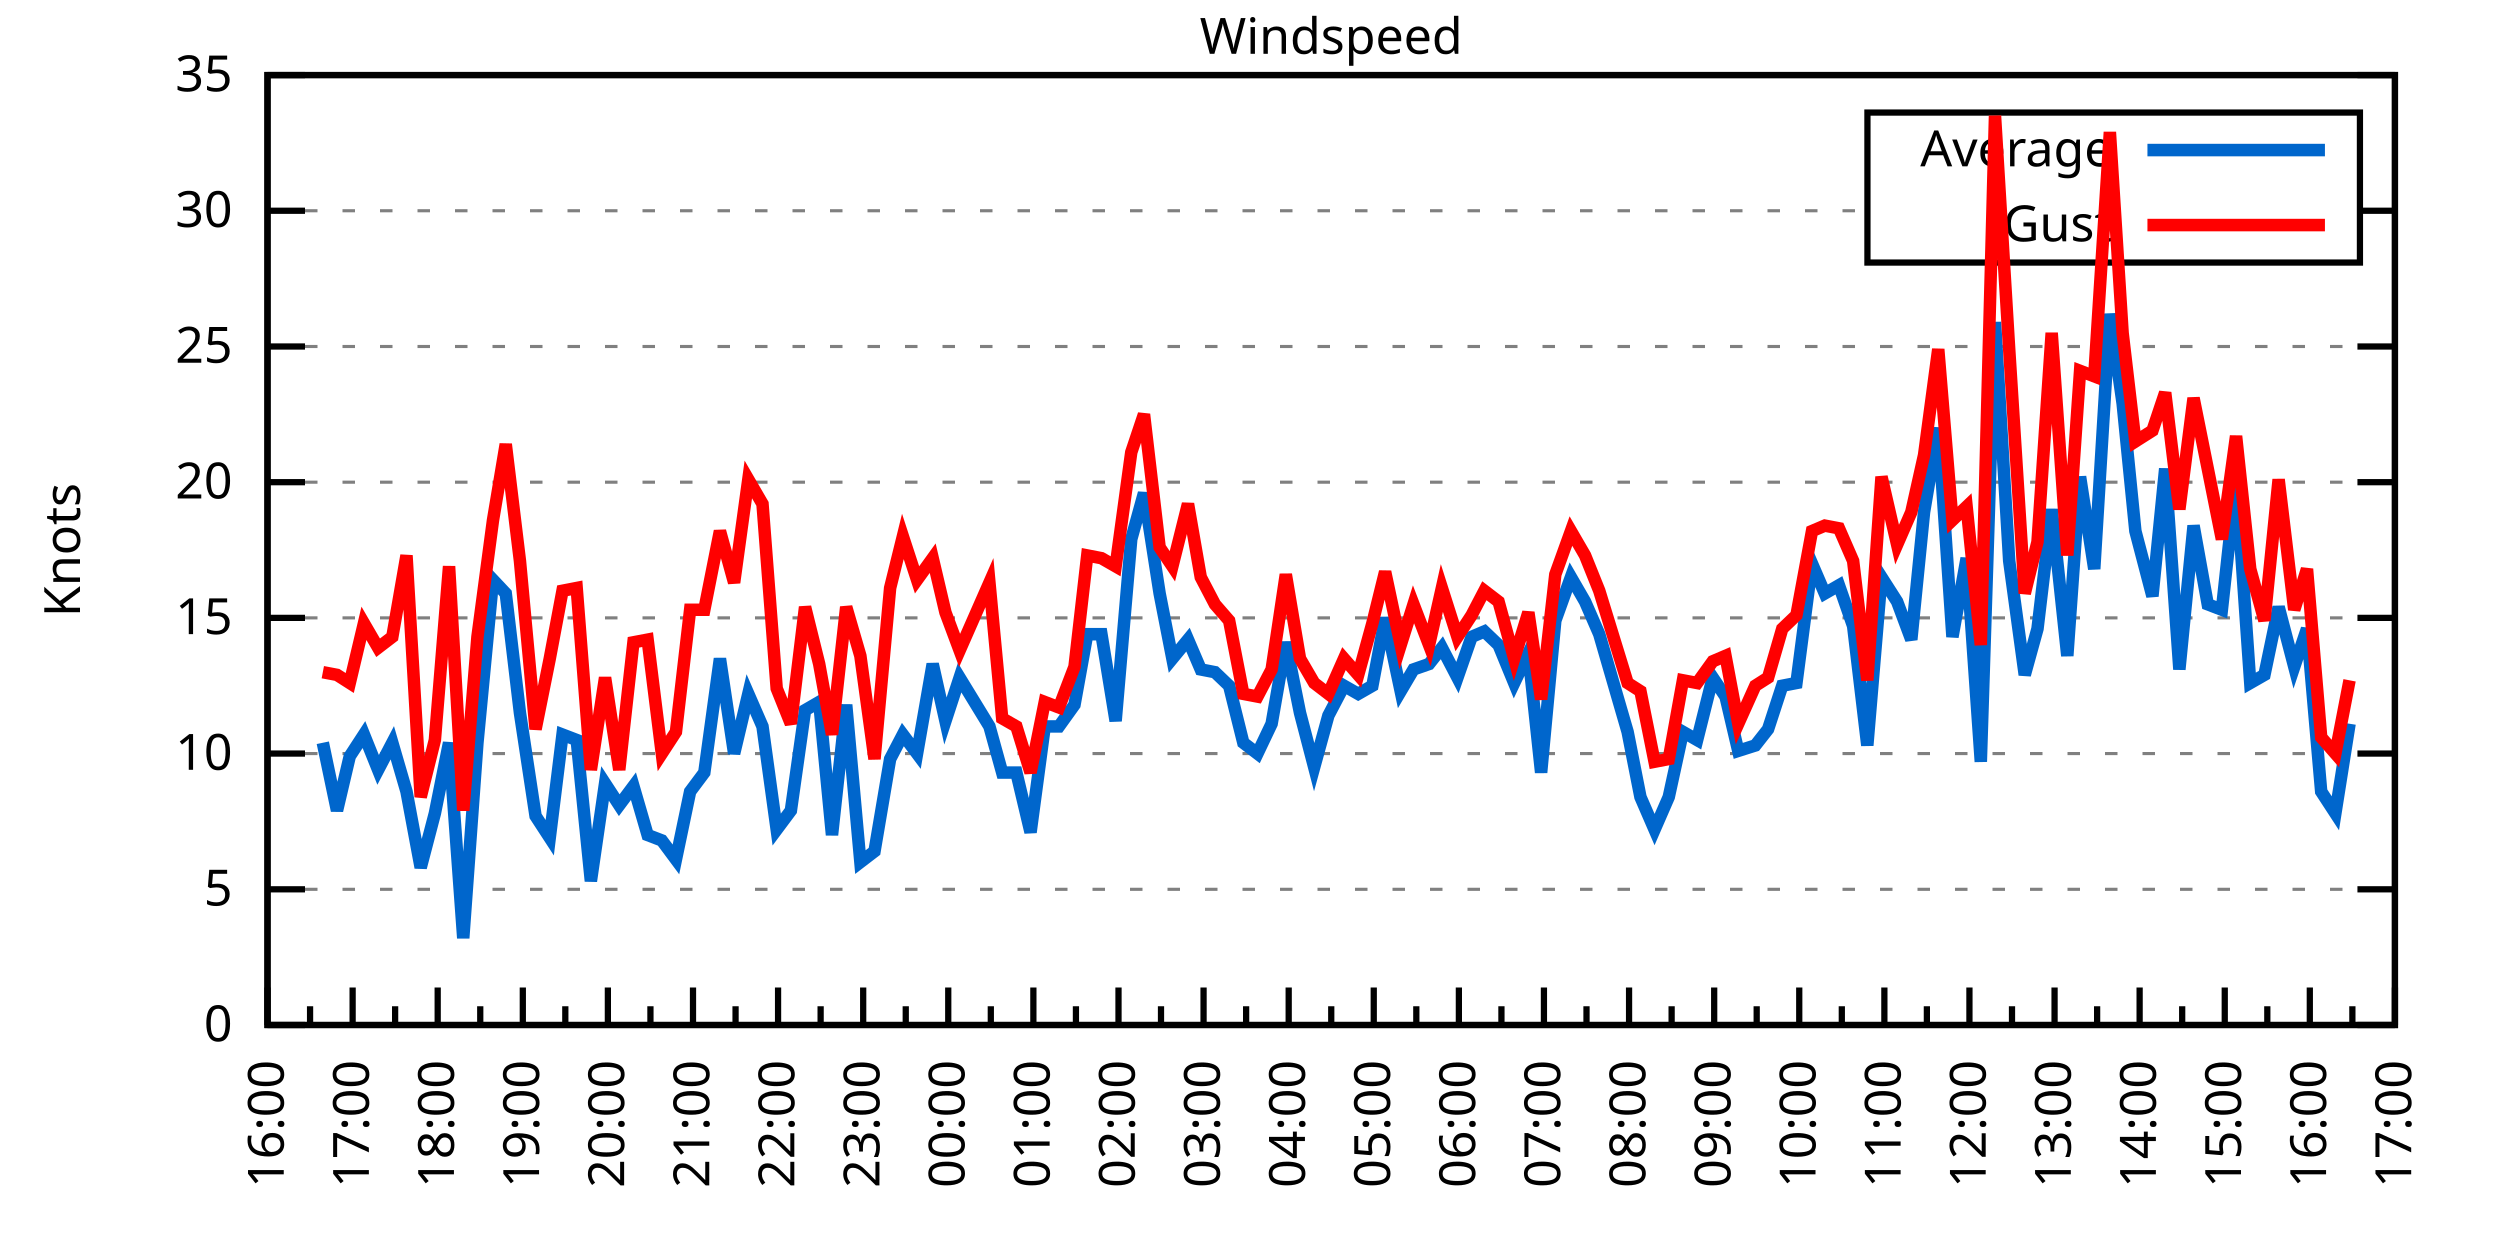
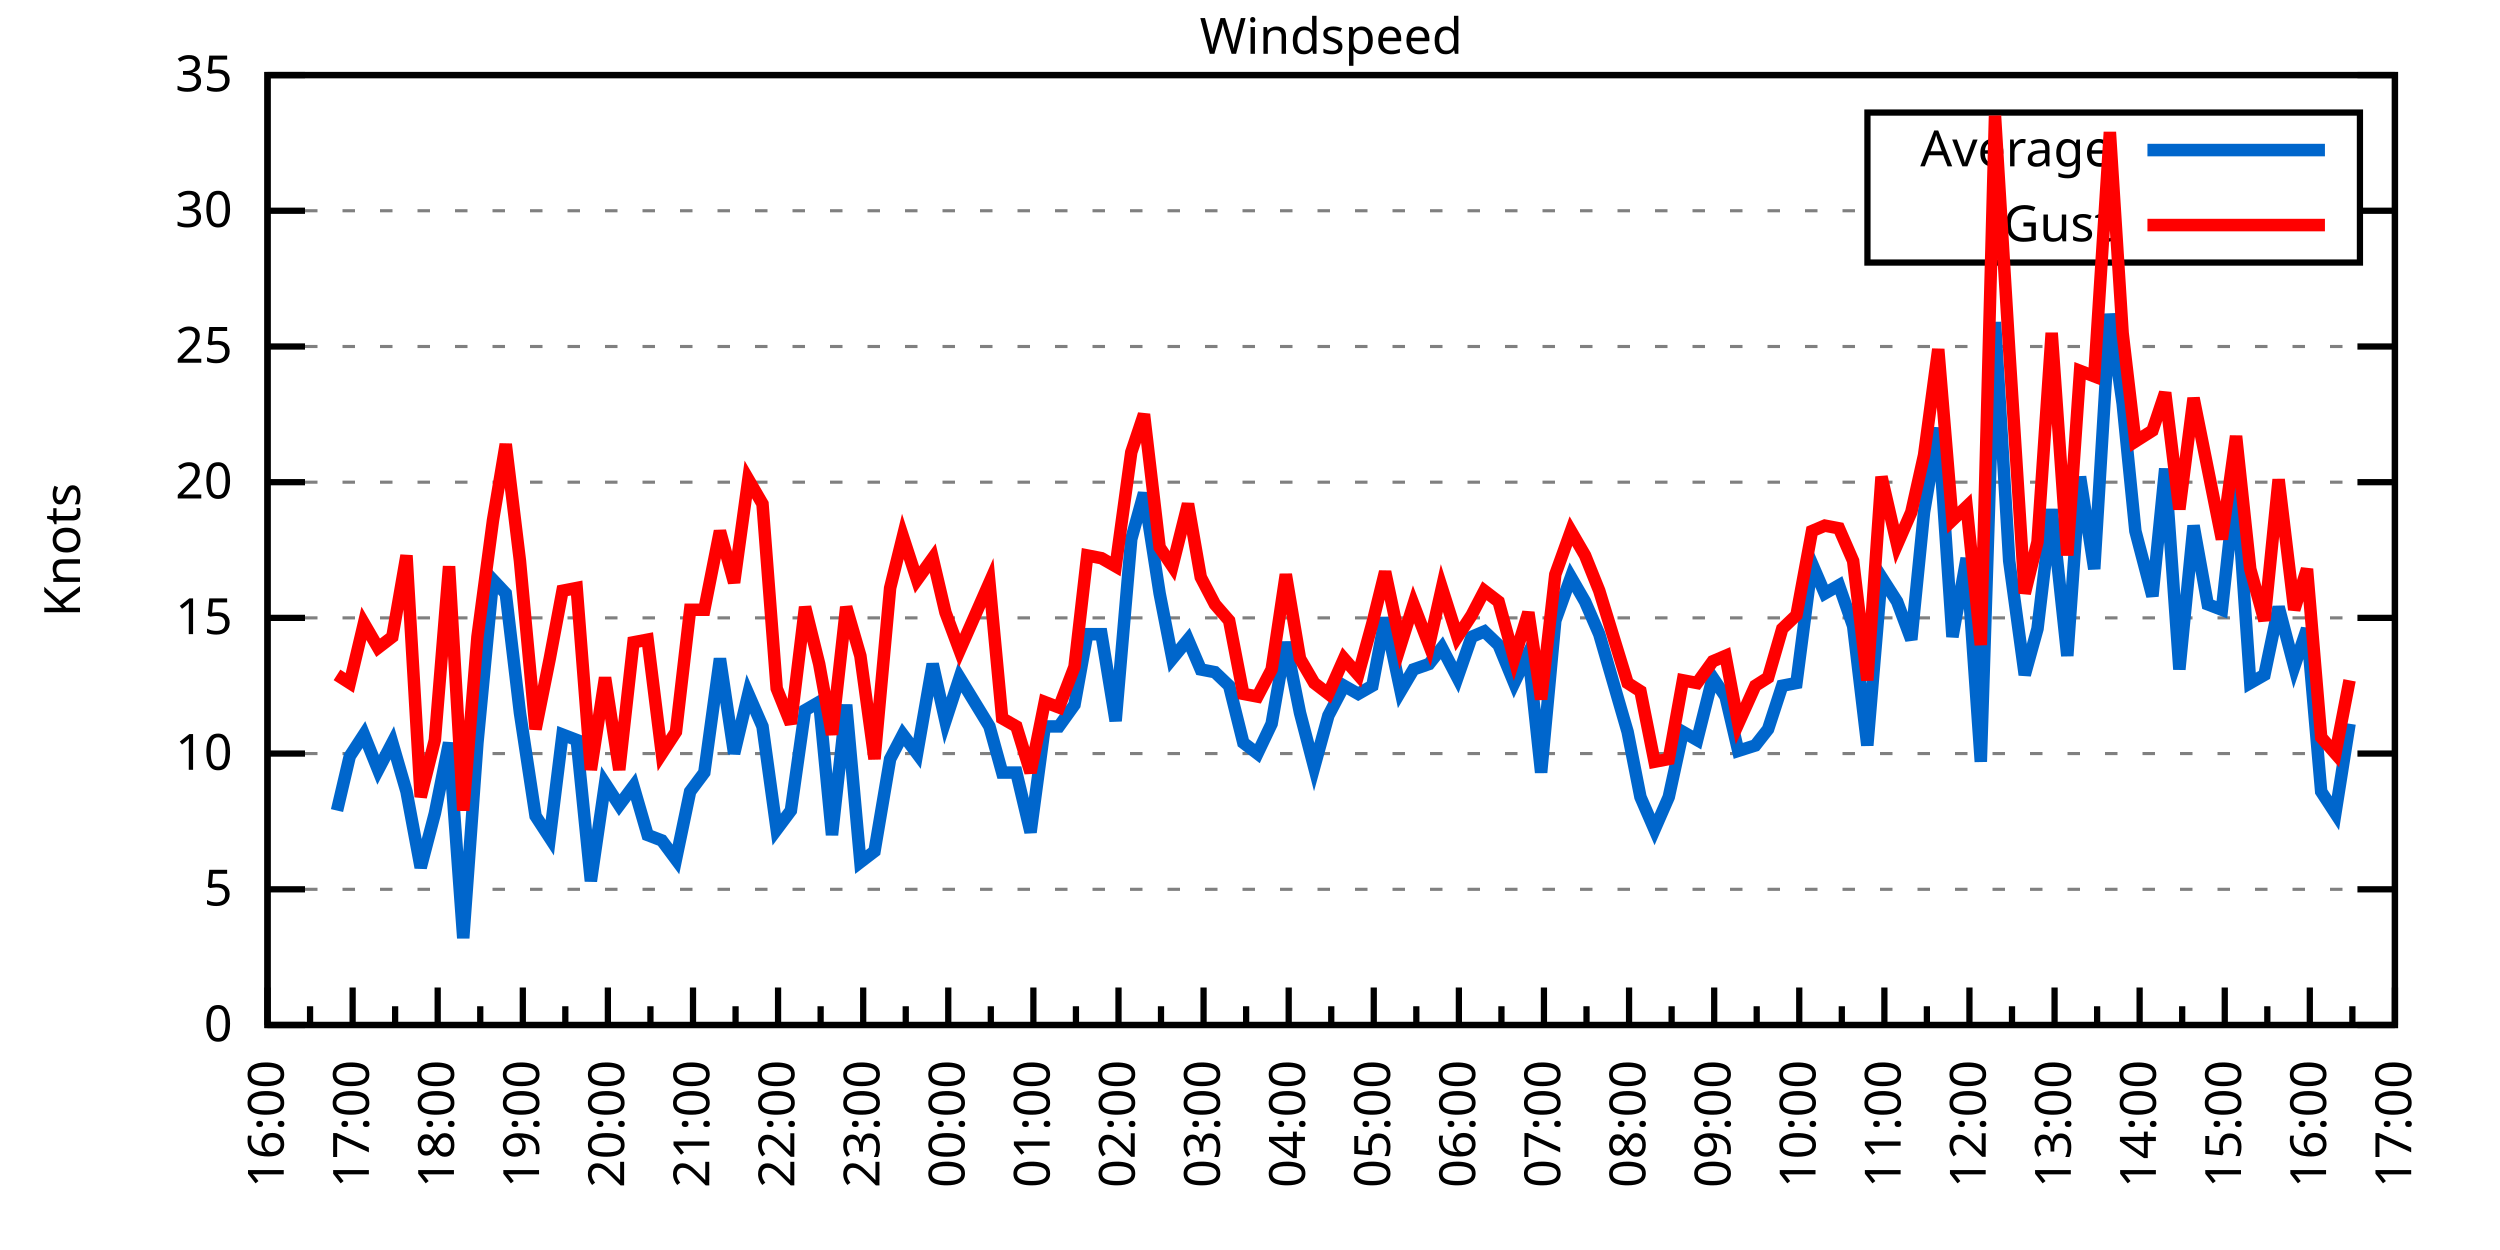
<svg xmlns="http://www.w3.org/2000/svg" xmlns:xlink="http://www.w3.org/1999/xlink" width="400" height="200" viewBox="0 0 400 200">
  <g id="gnuplot_canvas">
    <rect x="0" y="0" width="400" height="200" fill="none" />
    <defs>
      <circle id="gpDot" r="0.5" stroke-width="0.5" stroke="currentColor" />
      <path id="gpPt0" stroke-width="0.333" stroke="currentColor" d="M-1,0 h2 M0,-1 v2" />
      <path id="gpPt1" stroke-width="0.333" stroke="currentColor" d="M-1,-1 L1,1 M1,-1 L-1,1" />
      <path id="gpPt2" stroke-width="0.333" stroke="currentColor" d="M-1,0 L1,0 M0,-1 L0,1 M-1,-1 L1,1 M-1,1 L1,-1" />
      <rect id="gpPt3" stroke-width="0.333" stroke="currentColor" x="-1" y="-1" width="2" height="2" />
      <rect id="gpPt4" stroke-width="0.333" stroke="currentColor" fill="currentColor" x="-1" y="-1" width="2" height="2" />
      <circle id="gpPt5" stroke-width="0.333" stroke="currentColor" cx="0" cy="0" r="1" />
      <use xlink:href="#gpPt5" id="gpPt6" fill="currentColor" stroke="none" />
      <path id="gpPt7" stroke-width="0.333" stroke="currentColor" d="M0,-1.33 L-1.33,0.67 L1.33,0.67 z" />
      <use xlink:href="#gpPt7" id="gpPt8" fill="currentColor" stroke="none" />
      <use xlink:href="#gpPt7" id="gpPt9" stroke="currentColor" transform="rotate(180)" />
      <use xlink:href="#gpPt9" id="gpPt10" fill="currentColor" stroke="none" />
      <use xlink:href="#gpPt3" id="gpPt11" stroke="currentColor" transform="rotate(45)" />
      <use xlink:href="#gpPt11" id="gpPt12" fill="currentColor" stroke="none" />
      <path id="gpPt13" stroke-width="0.333" stroke="currentColor" d="M0,1.330 L1.265,0.411 L0.782,-1.067 L-0.782,-1.076 L-1.265,0.411 z" />
      <use xlink:href="#gpPt13" id="gpPt14" fill="currentColor" stroke="none" />
      <filter id="textbox" filterUnits="objectBoundingBox" x="0" y="0" height="1" width="1">
        <feFlood flood-color="white" flood-opacity="1" result="bgnd" />
        <feComposite in="SourceGraphic" in2="bgnd" operator="atop" />
      </filter>
      <filter id="greybox" filterUnits="objectBoundingBox" x="0" y="0" height="1" width="1">
        <feFlood flood-color="lightgrey" flood-opacity="1" result="grey" />
        <feComposite in="SourceGraphic" in2="grey" operator="atop" />
      </filter>
    </defs>
    <g fill="none" color="white" stroke="currentColor" stroke-width="1.00" stroke-linecap="butt" stroke-linejoin="miter">
</g>
    <g fill="none" color="black" stroke="currentColor" stroke-width="1.00" stroke-linecap="butt" stroke-linejoin="miter">
      <g stroke="none" shape-rendering="crispEdges">
        <polygon fill="rgb(255, 255, 255)" points="42.80,164.00 383.18,164.00 383.18,12.02 42.80,12.02 " />
      </g>
    </g>
    <g fill="none" color="black" stroke="currentColor" stroke-width="1.00" stroke-linecap="butt" stroke-linejoin="miter">
</g>
    <g fill="none" color="black" stroke="black" stroke-width="0.50" stroke-linecap="butt" stroke-linejoin="miter">
</g>
    <g fill="none" color="gray" stroke="currentColor" stroke-width="0.50" stroke-linecap="butt" stroke-linejoin="miter">
      <path stroke="gray" stroke-dasharray="2,4" class="gridline" d="M42.80,164.00 L383.19,164.00  " />
    </g>
    <g fill="none" color="gray" stroke="gray" stroke-width="1.00" stroke-linecap="butt" stroke-linejoin="miter">
</g>
    <g fill="none" color="black" stroke="currentColor" stroke-width="1.00" stroke-linecap="butt" stroke-linejoin="miter">
      <path stroke="black" d="M42.80,164.00 L48.80,164.00 M383.19,164.00 L377.19,164.00  " />
      <g transform="translate(37.20,166.60)" stroke="none" fill="black" font-family="Sans" font-size="8.00" text-anchor="end">
        <text>
          <tspan font-family="Sans"> 0</tspan>
        </text>
      </g>
    </g>
    <g fill="none" color="black" stroke="currentColor" stroke-width="1.00" stroke-linecap="butt" stroke-linejoin="miter">
</g>
    <g fill="none" color="black" stroke="black" stroke-width="0.50" stroke-linecap="butt" stroke-linejoin="miter">
</g>
    <g fill="none" color="gray" stroke="currentColor" stroke-width="0.50" stroke-linecap="butt" stroke-linejoin="miter">
      <path stroke="gray" stroke-dasharray="2,4" class="gridline" d="M42.80,142.29 L383.19,142.29  " />
    </g>
    <g fill="none" color="gray" stroke="gray" stroke-width="1.00" stroke-linecap="butt" stroke-linejoin="miter">
</g>
    <g fill="none" color="black" stroke="currentColor" stroke-width="1.00" stroke-linecap="butt" stroke-linejoin="miter">
      <path stroke="black" d="M42.80,142.29 L48.80,142.29 M383.19,142.29 L377.19,142.29  " />
      <g transform="translate(37.20,144.89)" stroke="none" fill="black" font-family="Sans" font-size="8.00" text-anchor="end">
        <text>
          <tspan font-family="Sans"> 5</tspan>
        </text>
      </g>
    </g>
    <g fill="none" color="black" stroke="currentColor" stroke-width="1.00" stroke-linecap="butt" stroke-linejoin="miter">
</g>
    <g fill="none" color="black" stroke="black" stroke-width="0.50" stroke-linecap="butt" stroke-linejoin="miter">
</g>
    <g fill="none" color="gray" stroke="currentColor" stroke-width="0.50" stroke-linecap="butt" stroke-linejoin="miter">
      <path stroke="gray" stroke-dasharray="2,4" class="gridline" d="M42.80,120.57 L383.19,120.57  " />
    </g>
    <g fill="none" color="gray" stroke="gray" stroke-width="1.00" stroke-linecap="butt" stroke-linejoin="miter">
</g>
    <g fill="none" color="black" stroke="currentColor" stroke-width="1.00" stroke-linecap="butt" stroke-linejoin="miter">
      <path stroke="black" d="M42.80,120.57 L48.80,120.57 M383.19,120.57 L377.19,120.57  " />
      <g transform="translate(37.20,123.17)" stroke="none" fill="black" font-family="Sans" font-size="8.00" text-anchor="end">
        <text>
          <tspan font-family="Sans"> 10</tspan>
        </text>
      </g>
    </g>
    <g fill="none" color="black" stroke="currentColor" stroke-width="1.00" stroke-linecap="butt" stroke-linejoin="miter">
</g>
    <g fill="none" color="black" stroke="black" stroke-width="0.50" stroke-linecap="butt" stroke-linejoin="miter">
</g>
    <g fill="none" color="gray" stroke="currentColor" stroke-width="0.50" stroke-linecap="butt" stroke-linejoin="miter">
      <path stroke="gray" stroke-dasharray="2,4" class="gridline" d="M42.80,98.86 L383.19,98.86  " />
    </g>
    <g fill="none" color="gray" stroke="gray" stroke-width="1.00" stroke-linecap="butt" stroke-linejoin="miter">
</g>
    <g fill="none" color="black" stroke="currentColor" stroke-width="1.00" stroke-linecap="butt" stroke-linejoin="miter">
      <path stroke="black" d="M42.80,98.86 L48.80,98.86 M383.19,98.86 L377.19,98.86  " />
      <g transform="translate(37.20,101.46)" stroke="none" fill="black" font-family="Sans" font-size="8.00" text-anchor="end">
        <text>
          <tspan font-family="Sans"> 15</tspan>
        </text>
      </g>
    </g>
    <g fill="none" color="black" stroke="currentColor" stroke-width="1.00" stroke-linecap="butt" stroke-linejoin="miter">
</g>
    <g fill="none" color="black" stroke="black" stroke-width="0.50" stroke-linecap="butt" stroke-linejoin="miter">
</g>
    <g fill="none" color="gray" stroke="currentColor" stroke-width="0.50" stroke-linecap="butt" stroke-linejoin="miter">
      <path stroke="gray" stroke-dasharray="2,4" class="gridline" d="M42.80,77.15 L383.19,77.15  " />
    </g>
    <g fill="none" color="gray" stroke="gray" stroke-width="1.00" stroke-linecap="butt" stroke-linejoin="miter">
</g>
    <g fill="none" color="black" stroke="currentColor" stroke-width="1.00" stroke-linecap="butt" stroke-linejoin="miter">
      <path stroke="black" d="M42.80,77.15 L48.80,77.15 M383.19,77.15 L377.19,77.15  " />
      <g transform="translate(37.20,79.75)" stroke="none" fill="black" font-family="Sans" font-size="8.00" text-anchor="end">
        <text>
          <tspan font-family="Sans"> 20</tspan>
        </text>
      </g>
    </g>
    <g fill="none" color="black" stroke="currentColor" stroke-width="1.00" stroke-linecap="butt" stroke-linejoin="miter">
</g>
    <g fill="none" color="black" stroke="black" stroke-width="0.50" stroke-linecap="butt" stroke-linejoin="miter">
</g>
    <g fill="none" color="gray" stroke="currentColor" stroke-width="0.50" stroke-linecap="butt" stroke-linejoin="miter">
      <path stroke="gray" stroke-dasharray="2,4" class="gridline" d="M42.80,55.44 L383.19,55.44  " />
    </g>
    <g fill="none" color="gray" stroke="gray" stroke-width="1.00" stroke-linecap="butt" stroke-linejoin="miter">
</g>
    <g fill="none" color="black" stroke="currentColor" stroke-width="1.00" stroke-linecap="butt" stroke-linejoin="miter">
      <path stroke="black" d="M42.80,55.44 L48.80,55.44 M383.19,55.44 L377.19,55.44  " />
      <g transform="translate(37.20,58.04)" stroke="none" fill="black" font-family="Sans" font-size="8.00" text-anchor="end">
        <text>
          <tspan font-family="Sans"> 25</tspan>
        </text>
      </g>
    </g>
    <g fill="none" color="black" stroke="currentColor" stroke-width="1.00" stroke-linecap="butt" stroke-linejoin="miter">
</g>
    <g fill="none" color="black" stroke="black" stroke-width="0.50" stroke-linecap="butt" stroke-linejoin="miter">
</g>
    <g fill="none" color="gray" stroke="currentColor" stroke-width="0.50" stroke-linecap="butt" stroke-linejoin="miter">
      <path stroke="gray" stroke-dasharray="2,4" class="gridline" d="M42.80,33.72 L298.79,33.72 M377.59,33.72 L383.19,33.72  " />
    </g>
    <g fill="none" color="gray" stroke="gray" stroke-width="1.00" stroke-linecap="butt" stroke-linejoin="miter">
</g>
    <g fill="none" color="black" stroke="currentColor" stroke-width="1.00" stroke-linecap="butt" stroke-linejoin="miter">
      <path stroke="black" d="M42.80,33.72 L48.80,33.72 M383.19,33.72 L377.19,33.72  " />
      <g transform="translate(37.20,36.32)" stroke="none" fill="black" font-family="Sans" font-size="8.00" text-anchor="end">
        <text>
          <tspan font-family="Sans"> 30</tspan>
        </text>
      </g>
    </g>
    <g fill="none" color="black" stroke="currentColor" stroke-width="1.00" stroke-linecap="butt" stroke-linejoin="miter">
</g>
    <g fill="none" color="black" stroke="black" stroke-width="0.50" stroke-linecap="butt" stroke-linejoin="miter">
</g>
    <g fill="none" color="gray" stroke="currentColor" stroke-width="0.50" stroke-linecap="butt" stroke-linejoin="miter">
      <path stroke="gray" stroke-dasharray="2,4" class="gridline" d="M42.80,12.01 L383.19,12.01  " />
    </g>
    <g fill="none" color="gray" stroke="gray" stroke-width="1.00" stroke-linecap="butt" stroke-linejoin="miter">
</g>
    <g fill="none" color="black" stroke="currentColor" stroke-width="1.00" stroke-linecap="butt" stroke-linejoin="miter">
      <path stroke="black" d="M42.80,12.01 L48.80,12.01 M383.19,12.01 L377.19,12.01  " />
      <g transform="translate(37.20,14.61)" stroke="none" fill="black" font-family="Sans" font-size="8.00" text-anchor="end">
        <text>
          <tspan font-family="Sans"> 35</tspan>
        </text>
      </g>
    </g>
    <g fill="none" color="black" stroke="currentColor" stroke-width="1.00" stroke-linecap="butt" stroke-linejoin="miter">
      <path stroke="black" d="M42.80,164.00 L42.80,158.00  " />
      <g transform="translate(45.40,169.60) rotate(270)" stroke="none" fill="black" font-family="Sans" font-size="8.00" text-anchor="end">
        <text>
          <tspan font-family="Sans">16:00</tspan>
        </text>
      </g>
    </g>
    <g fill="none" color="black" stroke="currentColor" stroke-width="1.00" stroke-linecap="butt" stroke-linejoin="miter">
      <path stroke="black" d="M49.61,164.00 L49.61,161.00 M56.42,164.00 L56.42,158.00  " />
      <g transform="translate(59.02,169.60) rotate(270)" stroke="none" fill="black" font-family="Sans" font-size="8.00" text-anchor="end">
        <text>
          <tspan font-family="Sans">17:00</tspan>
        </text>
      </g>
    </g>
    <g fill="none" color="black" stroke="currentColor" stroke-width="1.00" stroke-linecap="butt" stroke-linejoin="miter">
      <path stroke="black" d="M63.22,164.00 L63.22,161.00 M70.03,164.00 L70.03,158.00  " />
      <g transform="translate(72.63,169.60) rotate(270)" stroke="none" fill="black" font-family="Sans" font-size="8.00" text-anchor="end">
        <text>
          <tspan font-family="Sans">18:00</tspan>
        </text>
      </g>
    </g>
    <g fill="none" color="black" stroke="currentColor" stroke-width="1.00" stroke-linecap="butt" stroke-linejoin="miter">
      <path stroke="black" d="M76.84,164.00 L76.84,161.00 M83.65,164.00 L83.65,158.00  " />
      <g transform="translate(86.25,169.60) rotate(270)" stroke="none" fill="black" font-family="Sans" font-size="8.00" text-anchor="end">
        <text>
          <tspan font-family="Sans">19:00</tspan>
        </text>
      </g>
    </g>
    <g fill="none" color="black" stroke="currentColor" stroke-width="1.00" stroke-linecap="butt" stroke-linejoin="miter">
      <path stroke="black" d="M90.45,164.00 L90.45,161.00 M97.26,164.00 L97.26,158.00  " />
      <g transform="translate(99.86,169.60) rotate(270)" stroke="none" fill="black" font-family="Sans" font-size="8.00" text-anchor="end">
        <text>
          <tspan font-family="Sans">20:00</tspan>
        </text>
      </g>
    </g>
    <g fill="none" color="black" stroke="currentColor" stroke-width="1.00" stroke-linecap="butt" stroke-linejoin="miter">
      <path stroke="black" d="M104.07,164.00 L104.07,161.00 M110.88,164.00 L110.88,158.00  " />
      <g transform="translate(113.48,169.60) rotate(270)" stroke="none" fill="black" font-family="Sans" font-size="8.00" text-anchor="end">
        <text>
          <tspan font-family="Sans">21:00</tspan>
        </text>
      </g>
    </g>
    <g fill="none" color="black" stroke="currentColor" stroke-width="1.00" stroke-linecap="butt" stroke-linejoin="miter">
      <path stroke="black" d="M117.69,164.00 L117.69,161.00 M124.49,164.00 L124.49,158.00  " />
      <g transform="translate(127.09,169.60) rotate(270)" stroke="none" fill="black" font-family="Sans" font-size="8.00" text-anchor="end">
        <text>
          <tspan font-family="Sans">22:00</tspan>
        </text>
      </g>
    </g>
    <g fill="none" color="black" stroke="currentColor" stroke-width="1.00" stroke-linecap="butt" stroke-linejoin="miter">
      <path stroke="black" d="M131.30,164.00 L131.30,161.00 M138.11,164.00 L138.11,158.00  " />
      <g transform="translate(140.71,169.60) rotate(270)" stroke="none" fill="black" font-family="Sans" font-size="8.00" text-anchor="end">
        <text>
          <tspan font-family="Sans">23:00</tspan>
        </text>
      </g>
    </g>
    <g fill="none" color="black" stroke="currentColor" stroke-width="1.00" stroke-linecap="butt" stroke-linejoin="miter">
      <path stroke="black" d="M144.92,164.00 L144.92,161.00 M151.72,164.00 L151.72,158.00  " />
      <g transform="translate(154.32,169.60) rotate(270)" stroke="none" fill="black" font-family="Sans" font-size="8.00" text-anchor="end">
        <text>
          <tspan font-family="Sans">00:00</tspan>
        </text>
      </g>
    </g>
    <g fill="none" color="black" stroke="currentColor" stroke-width="1.00" stroke-linecap="butt" stroke-linejoin="miter">
      <path stroke="black" d="M158.53,164.00 L158.53,161.00 M165.34,164.00 L165.34,158.00  " />
      <g transform="translate(167.94,169.60) rotate(270)" stroke="none" fill="black" font-family="Sans" font-size="8.00" text-anchor="end">
        <text>
          <tspan font-family="Sans">01:00</tspan>
        </text>
      </g>
    </g>
    <g fill="none" color="black" stroke="currentColor" stroke-width="1.00" stroke-linecap="butt" stroke-linejoin="miter">
      <path stroke="black" d="M172.15,164.00 L172.15,161.00 M178.96,164.00 L178.96,158.00  " />
      <g transform="translate(181.56,169.60) rotate(270)" stroke="none" fill="black" font-family="Sans" font-size="8.00" text-anchor="end">
        <text>
          <tspan font-family="Sans">02:00</tspan>
        </text>
      </g>
    </g>
    <g fill="none" color="black" stroke="currentColor" stroke-width="1.00" stroke-linecap="butt" stroke-linejoin="miter">
      <path stroke="black" d="M185.76,164.00 L185.76,161.00 M192.57,164.00 L192.57,158.00  " />
      <g transform="translate(195.17,169.60) rotate(270)" stroke="none" fill="black" font-family="Sans" font-size="8.00" text-anchor="end">
        <text>
          <tspan font-family="Sans">03:00</tspan>
        </text>
      </g>
    </g>
    <g fill="none" color="black" stroke="currentColor" stroke-width="1.00" stroke-linecap="butt" stroke-linejoin="miter">
      <path stroke="black" d="M199.38,164.00 L199.38,161.00 M206.19,164.00 L206.19,158.00  " />
      <g transform="translate(208.79,169.60) rotate(270)" stroke="none" fill="black" font-family="Sans" font-size="8.00" text-anchor="end">
        <text>
          <tspan font-family="Sans">04:00</tspan>
        </text>
      </g>
    </g>
    <g fill="none" color="black" stroke="currentColor" stroke-width="1.00" stroke-linecap="butt" stroke-linejoin="miter">
      <path stroke="black" d="M213.00,164.00 L213.00,161.00 M219.80,164.00 L219.80,158.00  " />
      <g transform="translate(222.40,169.60) rotate(270)" stroke="none" fill="black" font-family="Sans" font-size="8.00" text-anchor="end">
        <text>
          <tspan font-family="Sans">05:00</tspan>
        </text>
      </g>
    </g>
    <g fill="none" color="black" stroke="currentColor" stroke-width="1.00" stroke-linecap="butt" stroke-linejoin="miter">
      <path stroke="black" d="M226.61,164.00 L226.61,161.00 M233.42,164.00 L233.42,158.00  " />
      <g transform="translate(236.02,169.60) rotate(270)" stroke="none" fill="black" font-family="Sans" font-size="8.00" text-anchor="end">
        <text>
          <tspan font-family="Sans">06:00</tspan>
        </text>
      </g>
    </g>
    <g fill="none" color="black" stroke="currentColor" stroke-width="1.00" stroke-linecap="butt" stroke-linejoin="miter">
      <path stroke="black" d="M240.23,164.00 L240.23,161.00 M247.03,164.00 L247.03,158.00  " />
      <g transform="translate(249.63,169.60) rotate(270)" stroke="none" fill="black" font-family="Sans" font-size="8.00" text-anchor="end">
        <text>
          <tspan font-family="Sans">07:00</tspan>
        </text>
      </g>
    </g>
    <g fill="none" color="black" stroke="currentColor" stroke-width="1.00" stroke-linecap="butt" stroke-linejoin="miter">
      <path stroke="black" d="M253.84,164.00 L253.84,161.00 M260.65,164.00 L260.65,158.00  " />
      <g transform="translate(263.25,169.60) rotate(270)" stroke="none" fill="black" font-family="Sans" font-size="8.00" text-anchor="end">
        <text>
          <tspan font-family="Sans">08:00</tspan>
        </text>
      </g>
    </g>
    <g fill="none" color="black" stroke="currentColor" stroke-width="1.00" stroke-linecap="butt" stroke-linejoin="miter">
      <path stroke="black" d="M267.46,164.00 L267.46,161.00 M274.27,164.00 L274.27,158.00  " />
      <g transform="translate(276.87,169.60) rotate(270)" stroke="none" fill="black" font-family="Sans" font-size="8.00" text-anchor="end">
        <text>
          <tspan font-family="Sans">09:00</tspan>
        </text>
      </g>
    </g>
    <g fill="none" color="black" stroke="currentColor" stroke-width="1.00" stroke-linecap="butt" stroke-linejoin="miter">
      <path stroke="black" d="M281.07,164.00 L281.07,161.00 M287.88,164.00 L287.88,158.00  " />
      <g transform="translate(290.48,169.60) rotate(270)" stroke="none" fill="black" font-family="Sans" font-size="8.00" text-anchor="end">
        <text>
          <tspan font-family="Sans">10:00</tspan>
        </text>
      </g>
    </g>
    <g fill="none" color="black" stroke="currentColor" stroke-width="1.00" stroke-linecap="butt" stroke-linejoin="miter">
      <path stroke="black" d="M294.69,164.00 L294.69,161.00 M301.50,164.00 L301.50,158.00  " />
      <g transform="translate(304.10,169.60) rotate(270)" stroke="none" fill="black" font-family="Sans" font-size="8.00" text-anchor="end">
        <text>
          <tspan font-family="Sans">11:00</tspan>
        </text>
      </g>
    </g>
    <g fill="none" color="black" stroke="currentColor" stroke-width="1.00" stroke-linecap="butt" stroke-linejoin="miter">
      <path stroke="black" d="M308.30,164.00 L308.30,161.00 M315.11,164.00 L315.11,158.00  " />
      <g transform="translate(317.71,169.60) rotate(270)" stroke="none" fill="black" font-family="Sans" font-size="8.00" text-anchor="end">
        <text>
          <tspan font-family="Sans">12:00</tspan>
        </text>
      </g>
    </g>
    <g fill="none" color="black" stroke="currentColor" stroke-width="1.00" stroke-linecap="butt" stroke-linejoin="miter">
      <path stroke="black" d="M321.92,164.00 L321.92,161.00 M328.73,164.00 L328.73,158.00  " />
      <g transform="translate(331.33,169.60) rotate(270)" stroke="none" fill="black" font-family="Sans" font-size="8.00" text-anchor="end">
        <text>
          <tspan font-family="Sans">13:00</tspan>
        </text>
      </g>
    </g>
    <g fill="none" color="black" stroke="currentColor" stroke-width="1.00" stroke-linecap="butt" stroke-linejoin="miter">
      <path stroke="black" d="M335.54,164.00 L335.54,161.00 M342.34,164.00 L342.34,158.00  " />
      <g transform="translate(344.94,169.60) rotate(270)" stroke="none" fill="black" font-family="Sans" font-size="8.00" text-anchor="end">
        <text>
          <tspan font-family="Sans">14:00</tspan>
        </text>
      </g>
    </g>
    <g fill="none" color="black" stroke="currentColor" stroke-width="1.00" stroke-linecap="butt" stroke-linejoin="miter">
      <path stroke="black" d="M349.15,164.00 L349.15,161.00 M355.96,164.00 L355.96,158.00  " />
      <g transform="translate(358.56,169.60) rotate(270)" stroke="none" fill="black" font-family="Sans" font-size="8.00" text-anchor="end">
        <text>
          <tspan font-family="Sans">15:00</tspan>
        </text>
      </g>
    </g>
    <g fill="none" color="black" stroke="currentColor" stroke-width="1.00" stroke-linecap="butt" stroke-linejoin="miter">
      <path stroke="black" d="M362.77,164.00 L362.77,161.00 M369.57,164.00 L369.57,158.00  " />
      <g transform="translate(372.17,169.60) rotate(270)" stroke="none" fill="black" font-family="Sans" font-size="8.00" text-anchor="end">
        <text>
          <tspan font-family="Sans">16:00</tspan>
        </text>
      </g>
    </g>
    <g fill="none" color="black" stroke="currentColor" stroke-width="1.00" stroke-linecap="butt" stroke-linejoin="miter">
      <path stroke="black" d="M376.38,164.00 L376.38,161.00 M383.19,164.00 L383.19,158.00  " />
      <g transform="translate(385.79,169.60) rotate(270)" stroke="none" fill="black" font-family="Sans" font-size="8.00" text-anchor="end">
        <text>
          <tspan font-family="Sans">17:00</tspan>
        </text>
      </g>
    </g>
    <g fill="none" color="black" stroke="currentColor" stroke-width="1.00" stroke-linecap="butt" stroke-linejoin="miter">
</g>
    <g fill="none" color="black" stroke="currentColor" stroke-width="1.00" stroke-linecap="butt" stroke-linejoin="miter">
      <path stroke="black" d="M42.80,12.01 L42.80,164.00 L383.19,164.00 L383.19,12.01 L42.80,12.01 Z  " />
    </g>
    <g fill="none" color="black" stroke="currentColor" stroke-width="1.00" stroke-linecap="butt" stroke-linejoin="miter">
      <g transform="translate(12.80,88.01) rotate(270)" stroke="none" fill="black" font-family="Sans" font-size="8.00" text-anchor="middle">
        <text>
          <tspan font-family="Sans">Knots</tspan>
        </text>
      </g>
    </g>
    <g fill="none" color="black" stroke="currentColor" stroke-width="1.00" stroke-linecap="butt" stroke-linejoin="miter">
</g>
    <g fill="none" color="black" stroke="currentColor" stroke-width="1.00" stroke-linecap="butt" stroke-linejoin="miter">
      <path stroke="black" d="M298.79,42.01 L298.79,18.01 L377.59,18.01 L377.59,42.01 L298.79,42.01 Z  " />
    </g>
    <g id="Windspeed_plot_1">
      <g fill="none" color="white" stroke="black" stroke-width="2.00" stroke-linecap="butt" stroke-linejoin="miter">
</g>
      <g fill="none" color="black" stroke="currentColor" stroke-width="2.00" stroke-linecap="butt" stroke-linejoin="miter">
        <g transform="translate(337.99,26.61)" stroke="none" fill="black" font-family="Sans" font-size="8.00" text-anchor="end">
          <text>
            <tspan font-family="Sans">Average</tspan>
          </text>
        </g>
      </g>
      <g fill="none" color="black" stroke="currentColor" stroke-width="2.00" stroke-linecap="butt" stroke-linejoin="miter">
-         <path stroke="rgb(  0, 102, 204)" d="M343.59,24.01 L371.99,24.01 M51.65,118.84 L53.92,129.69 L55.96,121.01 L58.23,117.53 L60.50,123.18 L62.77,118.84   L65.04,126.65 L67.31,138.81 L69.58,130.13 L71.85,118.84 L74.12,150.10 L76.39,118.84 L78.88,92.78 L80.92,94.95   L83.19,114.06 L85.69,130.56 L87.96,134.04 L90.00,117.53 L92.27,118.40 L94.54,140.98 L96.81,125.35 L99.08,128.83   L101.35,125.79 L103.62,133.60 L105.89,134.47 L108.15,137.51 L110.42,126.65 L112.69,123.61 L115.19,105.38 L117.46,120.57   L119.73,111.02 L122.00,116.23 L124.27,132.73 L126.54,129.69 L128.81,113.63 L131.07,112.32 L133.12,133.60 L135.39,112.76   L137.66,137.94 L139.92,136.21 L142.42,121.44 L144.46,117.53 L146.73,120.57 L149.23,106.24 L151.27,115.36 L153.54,108.42   L158.31,116.23 L160.35,123.61 L162.62,123.61 L164.89,133.17 L167.16,116.23 L169.43,116.23 L171.92,112.76 L173.96,101.47   L176.23,101.47 L178.50,115.36 L181.00,86.27 L183.04,78.89 L185.54,94.95 L187.58,105.38 L190.08,102.34 L192.12,107.11   L194.39,107.55 L196.66,109.72 L198.93,118.84 L201.19,120.57 L203.46,115.80 L205.73,102.77 L208.00,114.06 L210.27,122.75   L212.54,114.49 L215.04,109.72 L217.31,111.02 L219.58,109.72 L221.62,98.86 L224.11,110.59 L226.16,107.11 L228.65,106.24   L230.70,103.64 L233.19,108.42 L235.46,101.90 L237.50,101.03 L239.77,103.20 L242.27,109.28 L244.54,104.51 L246.58,123.61   L248.85,99.30 L251.35,92.35 L253.61,96.26 L255.88,101.47 L260.42,117.10 L262.47,127.52 L264.73,132.73 L267.00,127.52   L269.27,117.10 L271.54,118.40 L274.04,108.42 L276.08,111.45 L278.12,120.14 L280.85,119.27 L282.89,116.67 L285.16,109.72   L287.43,109.28 L289.92,90.18 L291.97,94.95 L294.23,93.65 L296.50,100.16 L298.77,119.27 L301.04,92.35 L303.54,96.26   L305.81,102.34 L307.85,81.93 L310.12,68.46 L312.39,101.90 L314.66,89.31 L316.93,121.88 L319.20,51.53 L321.47,89.74   L323.96,107.98 L326.00,100.60 L328.27,81.49 L330.77,104.94 L332.81,76.28 L335.08,91.04 L337.58,50.22 L339.62,64.56   L341.66,84.97 L344.39,95.39 L346.43,74.98 L348.70,107.11 L350.97,84.10 L353.24,96.69 L355.50,97.56 L357.77,76.71   L360.04,109.28 L362.31,107.98 L364.58,97.12 L367.08,106.68 L369.12,100.60 L371.39,126.65 L373.66,130.13 L375.93,115.80    " />
+         <path stroke="rgb(  0, 102, 204)" d="M343.59,24.01 L371.99,24.01 M53.92,129.69 L55.96,121.01 L58.23,117.53 L60.50,123.18 L62.77,118.84 L65.04,126.65   L67.31,138.81 L69.58,130.13 L71.85,118.84 L74.12,150.10 L76.39,118.84 L78.88,92.78 L80.92,94.95 L83.19,114.06   L85.69,130.56 L87.96,134.04 L90.00,117.53 L92.27,118.40 L94.54,140.98 L96.81,125.35 L99.08,128.83 L101.35,125.79   L103.62,133.60 L105.89,134.47 L108.15,137.51 L110.42,126.65 L112.69,123.61 L115.19,105.38 L117.46,120.57 L119.73,111.02   L122.00,116.23 L124.27,132.73 L126.54,129.69 L128.81,113.63 L131.07,112.32 L133.12,133.60 L135.39,112.76 L137.66,137.94   L139.92,136.21 L142.42,121.44 L144.46,117.53 L146.73,120.57 L149.23,106.24 L151.27,115.36 L153.54,108.42 L158.31,116.23   L160.35,123.61 L162.62,123.61 L164.89,133.17 L167.16,116.23 L169.43,116.23 L171.92,112.76 L173.96,101.47 L176.23,101.47   L178.50,115.36 L181.00,86.27 L183.04,78.89 L185.54,94.95 L187.58,105.38 L190.08,102.34 L192.12,107.11 L194.39,107.55   L196.66,109.72 L198.93,118.84 L201.19,120.57 L203.46,115.80 L205.73,102.77 L208.00,114.06 L210.27,122.75 L212.54,114.49   L215.04,109.72 L217.31,111.02 L219.58,109.72 L221.62,98.86 L224.11,110.59 L226.16,107.11 L228.65,106.24 L230.70,103.64   L233.19,108.42 L235.46,101.90 L237.50,101.03 L239.77,103.20 L242.27,109.28 L244.54,104.51 L246.58,123.61 L248.85,99.30   L251.35,92.35 L253.61,96.26 L255.88,101.47 L260.42,117.10 L262.47,127.52 L264.73,132.73 L267.00,127.52 L269.27,117.10   L271.54,118.40 L274.04,108.42 L276.08,111.45 L278.12,120.14 L280.85,119.27 L282.89,116.67 L285.16,109.72 L287.43,109.28   L289.92,90.18 L291.97,94.95 L294.23,93.65 L296.50,100.16 L298.77,119.27 L301.04,92.35 L303.54,96.26 L305.81,102.34   L307.85,81.93 L310.12,68.46 L312.39,101.90 L314.66,89.31 L316.93,121.88 L319.20,51.53 L321.47,89.74 L323.96,107.98   L326.00,100.60 L328.27,81.49 L330.77,104.94 L332.81,76.28 L335.08,91.04 L337.58,50.22 L339.62,64.56 L341.66,84.97   L344.39,95.39 L346.43,74.98 L348.70,107.11 L350.97,84.10 L353.24,96.69 L355.50,97.56 L357.77,76.71 L360.04,109.28   L362.31,107.98 L364.58,97.12 L367.08,106.68 L369.12,100.60 L371.39,126.65 L373.66,130.13 L375.93,115.80  " />
      </g>
    </g>
    <g id="Windspeed_plot_2">
      <g fill="none" color="black" stroke="currentColor" stroke-width="2.00" stroke-linecap="butt" stroke-linejoin="miter">
        <g transform="translate(337.99,38.61)" stroke="none" fill="black" font-family="Sans" font-size="8.00" text-anchor="end">
          <text>
            <tspan font-family="Sans">Gust</tspan>
          </text>
        </g>
      </g>
      <g fill="none" color="black" stroke="currentColor" stroke-width="2.00" stroke-linecap="butt" stroke-linejoin="miter">
-         <path stroke="rgb(255,   0,   0)" d="M343.59,36.01 L371.99,36.01 M51.65,107.55 L53.92,107.98 L55.96,109.28 L58.23,99.73 L60.50,103.64 L62.77,101.90   L65.04,88.87 L67.31,127.52 L69.58,118.40 L71.85,90.61 L74.12,129.69 L76.39,101.90 L78.88,83.23 L80.92,71.07   L83.19,89.74 L85.69,116.67 L87.96,105.38 L90.00,94.52 L92.27,94.08 L94.54,123.18 L96.81,108.42 L99.08,123.18   L101.35,102.77 L103.62,102.34 L105.89,120.57 L108.15,117.10 L110.42,97.56 L112.69,97.56 L115.19,84.97 L117.46,93.22   L119.73,76.71 L122.00,80.62 L124.27,110.15 L126.54,115.80 L128.81,97.12 L131.07,106.24 L133.12,117.53 L135.39,97.12   L137.66,104.94 L139.92,121.44 L142.42,94.08 L144.46,85.83 L146.73,92.78 L149.23,89.31 L151.27,97.99 L153.54,104.07   L158.31,93.22 L160.35,114.93 L162.62,116.23 L164.89,123.61 L167.16,112.32 L169.43,113.19 L171.92,106.68 L173.96,88.87   L176.23,89.31 L178.50,90.61 L181.00,72.37 L183.04,66.29 L185.54,87.57 L187.58,90.61 L190.08,80.62 L192.12,92.35   L194.39,96.69 L196.66,99.30 L198.93,111.02 L201.19,111.45 L203.46,107.11 L205.73,91.91 L208.00,105.38 L210.27,109.28   L212.54,111.02 L215.04,105.38 L217.31,107.98 L219.58,99.73 L221.62,91.48 L224.11,103.20 L226.16,96.69 L228.65,103.20   L230.70,94.08 L233.19,101.90 L235.46,98.43 L237.50,94.52 L239.77,96.26 L242.27,105.38 L244.54,97.99 L246.58,111.89   L248.85,91.91 L251.35,84.97 L253.61,88.87 L255.88,94.52 L260.42,109.28 L262.47,110.59 L264.73,121.88 L267.00,121.44   L269.27,108.85 L271.54,109.28 L274.04,105.81 L276.08,104.94 L278.12,115.80 L280.85,109.72 L282.89,108.42 L285.16,100.60   L287.43,98.43 L289.92,84.97 L291.97,84.10 L294.23,84.53 L296.50,89.74 L298.77,108.85 L301.04,76.28 L303.54,87.14   L305.81,81.93 L307.85,72.81 L310.12,55.87 L312.39,83.23 L314.66,81.06 L316.93,103.20 L319.20,18.52 L321.47,55.87   L323.96,94.95 L326.00,86.70 L328.27,53.26 L330.77,88.87 L332.81,59.34 L335.08,60.21 L337.58,21.13 L339.62,53.26   L341.66,70.63 L344.39,68.90 L346.43,62.82 L348.70,81.49 L350.97,63.69 L353.24,74.98 L355.50,86.27 L357.77,69.77   L360.04,91.04 L362.31,99.30 L364.58,76.71 L367.08,97.56 L369.12,91.04 L371.39,117.97 L373.66,120.57 L375.93,108.85    " />
+         <path stroke="rgb(255,   0,   0)" d="M343.59,36.01 L371.99,36.01 M53.92,107.98 L55.96,109.28 L58.23,99.73 L60.50,103.64 L62.77,101.90 L65.04,88.87   L67.31,127.52 L69.58,118.40 L71.85,90.61 L74.12,129.69 L76.39,101.90 L78.88,83.23 L80.92,71.07 L83.19,89.74   L85.69,116.67 L87.96,105.38 L90.00,94.52 L92.27,94.08 L94.54,123.18 L96.81,108.42 L99.08,123.18 L101.35,102.77   L103.62,102.34 L105.89,120.57 L108.15,117.10 L110.42,97.56 L112.69,97.56 L115.19,84.97 L117.46,93.22 L119.73,76.71   L122.00,80.62 L124.27,110.15 L126.54,115.80 L128.81,97.12 L131.07,106.24 L133.12,117.53 L135.39,97.12 L137.66,104.94   L139.92,121.44 L142.42,94.08 L144.46,85.83 L146.73,92.78 L149.23,89.31 L151.27,97.99 L153.54,104.07 L158.31,93.22   L160.35,114.93 L162.62,116.23 L164.89,123.61 L167.16,112.32 L169.43,113.19 L171.92,106.68 L173.96,88.87 L176.23,89.31   L178.50,90.61 L181.00,72.37 L183.04,66.29 L185.54,87.57 L187.58,90.61 L190.08,80.62 L192.12,92.35 L194.39,96.69   L196.66,99.30 L198.93,111.02 L201.19,111.45 L203.46,107.11 L205.73,91.91 L208.00,105.38 L210.27,109.28 L212.54,111.02   L215.04,105.38 L217.31,107.98 L219.58,99.73 L221.62,91.48 L224.11,103.20 L226.16,96.69 L228.65,103.20 L230.70,94.08   L233.19,101.90 L235.46,98.43 L237.50,94.52 L239.77,96.26 L242.27,105.38 L244.54,97.99 L246.58,111.89 L248.85,91.91   L251.35,84.97 L253.61,88.87 L255.88,94.52 L260.42,109.28 L262.47,110.59 L264.73,121.88 L267.00,121.44 L269.27,108.85   L271.54,109.28 L274.04,105.81 L276.08,104.94 L278.12,115.80 L280.85,109.72 L282.89,108.42 L285.16,100.60 L287.43,98.43   L289.92,84.97 L291.97,84.10 L294.23,84.53 L296.50,89.74 L298.77,108.85 L301.04,76.28 L303.54,87.14 L305.81,81.93   L307.85,72.81 L310.12,55.87 L312.39,83.23 L314.66,81.06 L316.93,103.20 L319.20,18.52 L321.47,55.87 L323.96,94.95   L326.00,86.70 L328.27,53.26 L330.77,88.87 L332.81,59.34 L335.08,60.21 L337.58,21.13 L339.62,53.26 L341.66,70.63   L344.39,68.90 L346.43,62.82 L348.70,81.49 L350.97,63.69 L353.24,74.98 L355.50,86.27 L357.77,69.77 L360.04,91.04   L362.31,99.30 L364.58,76.71 L367.08,97.56 L369.12,91.04 L371.39,117.97 L373.66,120.57 L375.93,108.85  " />
      </g>
    </g>
    <g fill="none" color="black" stroke="currentColor" stroke-width="2.00" stroke-linecap="butt" stroke-linejoin="miter">
</g>
    <g fill="none" color="black" stroke="black" stroke-width="1.00" stroke-linecap="butt" stroke-linejoin="miter">
</g>
    <g fill="none" color="black" stroke="currentColor" stroke-width="1.00" stroke-linecap="butt" stroke-linejoin="miter">
      <path stroke="black" d="M42.80,12.01 L42.80,164.00 L383.19,164.00 L383.19,12.01 L42.80,12.01 Z  " />
    </g>
    <g fill="none" color="black" stroke="currentColor" stroke-width="1.00" stroke-linecap="butt" stroke-linejoin="miter">
      <g transform="translate(212.99,8.61)" stroke="none" fill="black" font-family="Sans" font-size="8.00" text-anchor="middle">
        <text>
          <tspan font-family="Sans">Windspeed</tspan>
        </text>
      </g>
    </g>
    <g fill="none" color="black" stroke="currentColor" stroke-width="1.00" stroke-linecap="butt" stroke-linejoin="miter">
</g>
  </g>
</svg>
